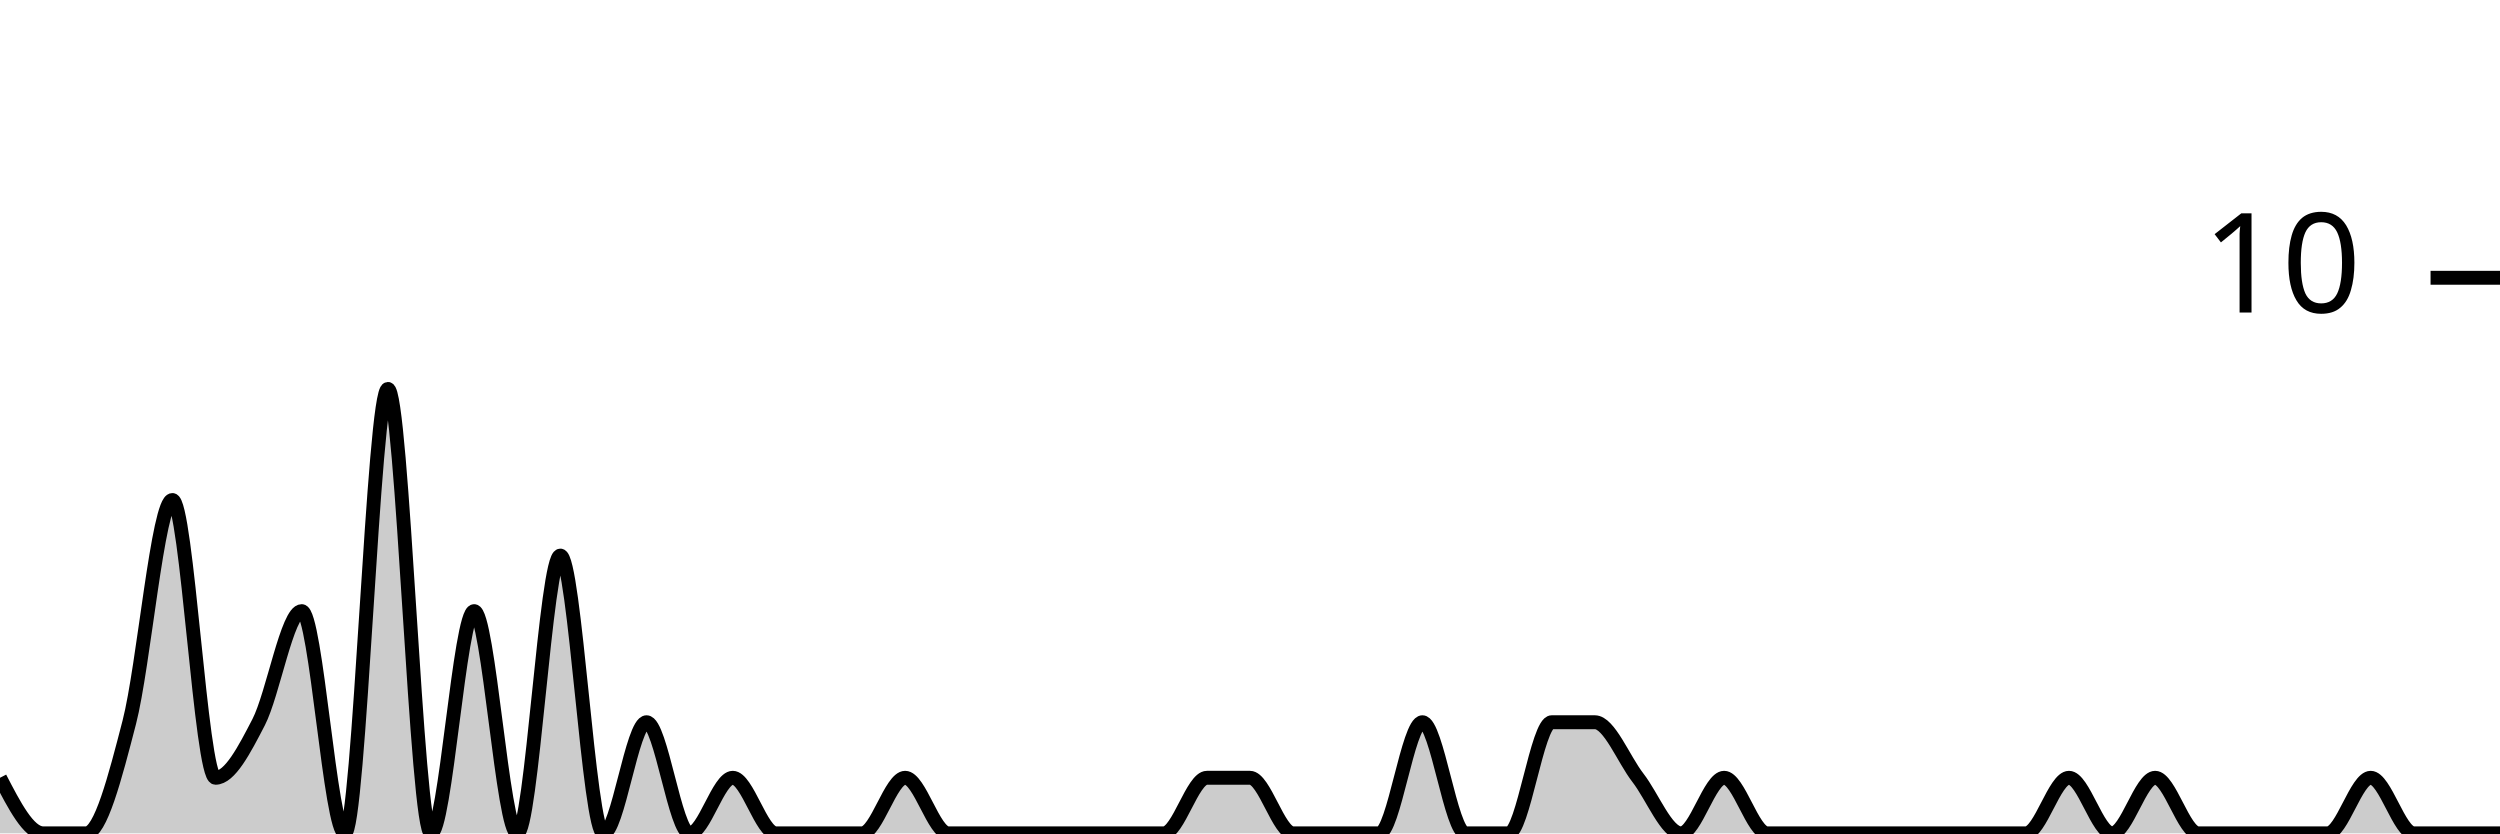
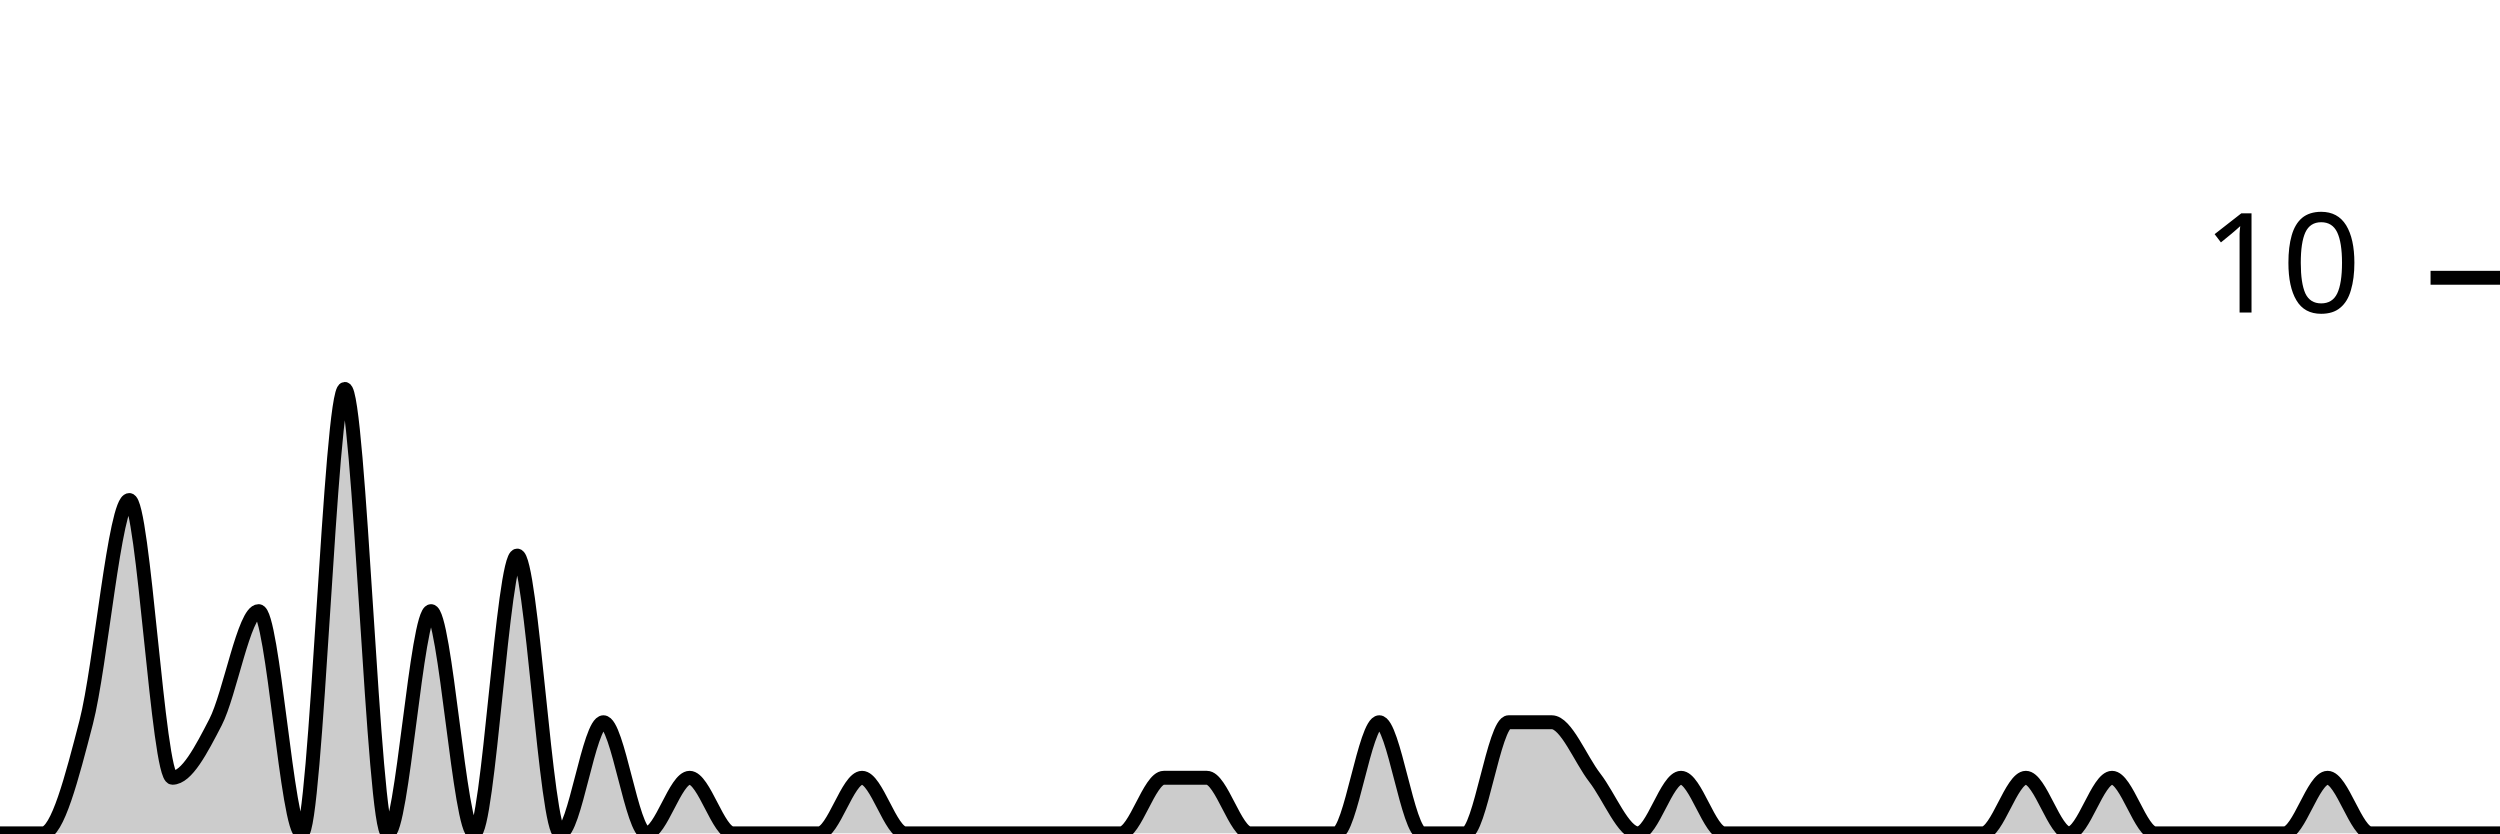
<svg xmlns="http://www.w3.org/2000/svg" viewBox="0 0 180 60">
  <g transform="translate(0,20)">
-     <path class="area" fill="rgba(0, 0, 0, 0.2)" d="M0,36C1.034,38,2.069,40,3.103,40C4.138,40,5.172,40,6.207,40C7.241,40,8.276,36,9.31,32C10.345,28,11.379,16,12.414,16C13.448,16,14.483,36,15.517,36C16.552,36,17.586,34,18.621,32C19.655,30,20.69,24,21.724,24C22.759,24,23.793,40,24.828,40C25.862,40,26.897,8,27.931,8C28.966,8,30,40,31.034,40C32.069,40,33.103,24,34.138,24C35.172,24,36.207,40,37.241,40C38.276,40,39.31,20,40.345,20C41.379,20,42.414,40,43.448,40C44.483,40,45.517,32,46.552,32C47.586,32,48.621,40,49.655,40C50.69,40,51.724,36,52.759,36C53.793,36,54.828,40,55.862,40C56.897,40,57.931,40,58.966,40C60,40,61.034,40,62.069,40C63.103,40,64.138,36,65.172,36C66.207,36,67.241,40,68.276,40C69.31,40,70.345,40,71.379,40C72.414,40,73.448,40,74.483,40C75.517,40,76.552,40,77.586,40C78.621,40,79.655,40,80.69,40C81.724,40,82.759,40,83.793,40C84.828,40,85.862,36,86.897,36C87.931,36,88.966,36,90,36C91.034,36,92.069,40,93.103,40C94.138,40,95.172,40,96.207,40C97.241,40,98.276,40,99.31,40C100.345,40,101.379,32,102.414,32C103.448,32,104.483,40,105.517,40C106.552,40,107.586,40,108.621,40C109.655,40,110.69,32,111.724,32C112.759,32,113.793,32,114.828,32C115.862,32,116.897,34.667,117.931,36C118.966,37.333,120,40,121.034,40C122.069,40,123.103,36,124.138,36C125.172,36,126.207,40,127.241,40C128.276,40,129.31,40,130.345,40C131.379,40,132.414,40,133.448,40C134.483,40,135.517,40,136.552,40C137.586,40,138.621,40,139.655,40C140.69,40,141.724,40,142.759,40C143.793,40,144.828,40,145.862,40C146.897,40,147.931,36,148.966,36C150,36,151.034,40,152.069,40C153.103,40,154.138,36,155.172,36C156.207,36,157.241,40,158.276,40C159.31,40,160.345,40,161.379,40C162.414,40,163.448,40,164.483,40C165.517,40,166.552,40,167.586,40C168.621,40,169.655,36,170.69,36C171.724,36,172.759,40,173.793,40C174.828,40,175.862,40,176.897,40C177.931,40,178.966,40,180,40L180,40C178.966,40,177.931,40,176.897,40C175.862,40,174.828,40,173.793,40C172.759,40,171.724,40,170.69,40C169.655,40,168.621,40,167.586,40C166.552,40,165.517,40,164.483,40C163.448,40,162.414,40,161.379,40C160.345,40,159.31,40,158.276,40C157.241,40,156.207,40,155.172,40C154.138,40,153.103,40,152.069,40C151.034,40,150,40,148.966,40C147.931,40,146.897,40,145.862,40C144.828,40,143.793,40,142.759,40C141.724,40,140.69,40,139.655,40C138.621,40,137.586,40,136.552,40C135.517,40,134.483,40,133.448,40C132.414,40,131.379,40,130.345,40C129.31,40,128.276,40,127.241,40C126.207,40,125.172,40,124.138,40C123.103,40,122.069,40,121.034,40C120,40,118.966,40,117.931,40C116.897,40,115.862,40,114.828,40C113.793,40,112.759,40,111.724,40C110.69,40,109.655,40,108.621,40C107.586,40,106.552,40,105.517,40C104.483,40,103.448,40,102.414,40C101.379,40,100.345,40,99.31,40C98.276,40,97.241,40,96.207,40C95.172,40,94.138,40,93.103,40C92.069,40,91.034,40,90,40C88.966,40,87.931,40,86.897,40C85.862,40,84.828,40,83.793,40C82.759,40,81.724,40,80.69,40C79.655,40,78.621,40,77.586,40C76.552,40,75.517,40,74.483,40C73.448,40,72.414,40,71.379,40C70.345,40,69.31,40,68.276,40C67.241,40,66.207,40,65.172,40C64.138,40,63.103,40,62.069,40C61.034,40,60,40,58.966,40C57.931,40,56.897,40,55.862,40C54.828,40,53.793,40,52.759,40C51.724,40,50.69,40,49.655,40C48.621,40,47.586,40,46.552,40C45.517,40,44.483,40,43.448,40C42.414,40,41.379,40,40.345,40C39.31,40,38.276,40,37.241,40C36.207,40,35.172,40,34.138,40C33.103,40,32.069,40,31.034,40C30,40,28.966,40,27.931,40C26.897,40,25.862,40,24.828,40C23.793,40,22.759,40,21.724,40C20.69,40,19.655,40,18.621,40C17.586,40,16.552,40,15.517,40C14.483,40,13.448,40,12.414,40C11.379,40,10.345,40,9.31,40C8.276,40,7.241,40,6.207,40C5.172,40,4.138,40,3.103,40C2.069,40,1.034,40,0,40Z" />
-     <path class="line" stroke="black" fill="none" d="M0,36C1.034,38,2.069,40,3.103,40C4.138,40,5.172,40,6.207,40C7.241,40,8.276,36,9.31,32C10.345,28,11.379,16,12.414,16C13.448,16,14.483,36,15.517,36C16.552,36,17.586,34,18.621,32C19.655,30,20.69,24,21.724,24C22.759,24,23.793,40,24.828,40C25.862,40,26.897,8,27.931,8C28.966,8,30,40,31.034,40C32.069,40,33.103,24,34.138,24C35.172,24,36.207,40,37.241,40C38.276,40,39.31,20,40.345,20C41.379,20,42.414,40,43.448,40C44.483,40,45.517,32,46.552,32C47.586,32,48.621,40,49.655,40C50.69,40,51.724,36,52.759,36C53.793,36,54.828,40,55.862,40C56.897,40,57.931,40,58.966,40C60,40,61.034,40,62.069,40C63.103,40,64.138,36,65.172,36C66.207,36,67.241,40,68.276,40C69.31,40,70.345,40,71.379,40C72.414,40,73.448,40,74.483,40C75.517,40,76.552,40,77.586,40C78.621,40,79.655,40,80.69,40C81.724,40,82.759,40,83.793,40C84.828,40,85.862,36,86.897,36C87.931,36,88.966,36,90,36C91.034,36,92.069,40,93.103,40C94.138,40,95.172,40,96.207,40C97.241,40,98.276,40,99.31,40C100.345,40,101.379,32,102.414,32C103.448,32,104.483,40,105.517,40C106.552,40,107.586,40,108.621,40C109.655,40,110.69,32,111.724,32C112.759,32,113.793,32,114.828,32C115.862,32,116.897,34.667,117.931,36C118.966,37.333,120,40,121.034,40C122.069,40,123.103,36,124.138,36C125.172,36,126.207,40,127.241,40C128.276,40,129.31,40,130.345,40C131.379,40,132.414,40,133.448,40C134.483,40,135.517,40,136.552,40C137.586,40,138.621,40,139.655,40C140.69,40,141.724,40,142.759,40C143.793,40,144.828,40,145.862,40C146.897,40,147.931,36,148.966,36C150,36,151.034,40,152.069,40C153.103,40,154.138,36,155.172,36C156.207,36,157.241,40,158.276,40C159.31,40,160.345,40,161.379,40C162.414,40,163.448,40,164.483,40C165.517,40,166.552,40,167.586,40C168.621,40,169.655,36,170.69,36C171.724,36,172.759,40,173.793,40C174.828,40,175.862,40,176.897,40C177.931,40,178.966,40,180,40" />
+     <path class="area" fill="rgba(0, 0, 0, 0.2)" d="M0,40C1.034,40,2.069,40,3.103,40C4.138,40,5.172,36,6.207,32C7.241,28,8.276,16,9.31,16C10.345,16,11.379,36,12.414,36C13.448,36,14.483,34,15.517,32C16.552,30,17.586,24,18.621,24C19.655,24,20.69,40,21.724,40C22.759,40,23.793,8,24.828,8C25.862,8,26.897,40,27.931,40C28.966,40,30,24,31.034,24C32.069,24,33.103,40,34.138,40C35.172,40,36.207,20,37.241,20C38.276,20,39.31,40,40.345,40C41.379,40,42.414,32,43.448,32C44.483,32,45.517,40,46.552,40C47.586,40,48.621,36,49.655,36C50.69,36,51.724,40,52.759,40C53.793,40,54.828,40,55.862,40C56.897,40,57.931,40,58.966,40C60,40,61.034,36,62.069,36C63.103,36,64.138,40,65.172,40C66.207,40,67.241,40,68.276,40C69.31,40,70.345,40,71.379,40C72.414,40,73.448,40,74.483,40C75.517,40,76.552,40,77.586,40C78.621,40,79.655,40,80.69,40C81.724,40,82.759,36,83.793,36C84.828,36,85.862,36,86.897,36C87.931,36,88.966,40,90,40C91.034,40,92.069,40,93.103,40C94.138,40,95.172,40,96.207,40C97.241,40,98.276,32,99.31,32C100.345,32,101.379,40,102.414,40C103.448,40,104.483,40,105.517,40C106.552,40,107.586,32,108.621,32C109.655,32,110.69,32,111.724,32C112.759,32,113.793,34.667,114.828,36C115.862,37.333,116.897,40,117.931,40C118.966,40,120,36,121.034,36C122.069,36,123.103,40,124.138,40C125.172,40,126.207,40,127.241,40C128.276,40,129.31,40,130.345,40C131.379,40,132.414,40,133.448,40C134.483,40,135.517,40,136.552,40C137.586,40,138.621,40,139.655,40C140.69,40,141.724,40,142.759,40C143.793,40,144.828,36,145.862,36C146.897,36,147.931,40,148.966,40C150,40,151.034,36,152.069,36C153.103,36,154.138,40,155.172,40C156.207,40,157.241,40,158.276,40C159.31,40,160.345,40,161.379,40C162.414,40,163.448,40,164.483,40C165.517,40,166.552,36,167.586,36C168.621,36,169.655,40,170.69,40C171.724,40,172.759,40,173.793,40C174.828,40,175.862,40,176.897,40C177.931,40,178.966,40,180,40L180,40C178.966,40,177.931,40,176.897,40C175.862,40,174.828,40,173.793,40C172.759,40,171.724,40,170.69,40C169.655,40,168.621,40,167.586,40C166.552,40,165.517,40,164.483,40C163.448,40,162.414,40,161.379,40C160.345,40,159.31,40,158.276,40C157.241,40,156.207,40,155.172,40C154.138,40,153.103,40,152.069,40C151.034,40,150,40,148.966,40C147.931,40,146.897,40,145.862,40C144.828,40,143.793,40,142.759,40C141.724,40,140.69,40,139.655,40C138.621,40,137.586,40,136.552,40C135.517,40,134.483,40,133.448,40C132.414,40,131.379,40,130.345,40C129.31,40,128.276,40,127.241,40C126.207,40,125.172,40,124.138,40C123.103,40,122.069,40,121.034,40C120,40,118.966,40,117.931,40C116.897,40,115.862,40,114.828,40C113.793,40,112.759,40,111.724,40C110.69,40,109.655,40,108.621,40C107.586,40,106.552,40,105.517,40C104.483,40,103.448,40,102.414,40C101.379,40,100.345,40,99.31,40C98.276,40,97.241,40,96.207,40C95.172,40,94.138,40,93.103,40C92.069,40,91.034,40,90,40C88.966,40,87.931,40,86.897,40C85.862,40,84.828,40,83.793,40C82.759,40,81.724,40,80.69,40C79.655,40,78.621,40,77.586,40C76.552,40,75.517,40,74.483,40C73.448,40,72.414,40,71.379,40C70.345,40,69.31,40,68.276,40C67.241,40,66.207,40,65.172,40C64.138,40,63.103,40,62.069,40C61.034,40,60,40,58.966,40C57.931,40,56.897,40,55.862,40C54.828,40,53.793,40,52.759,40C51.724,40,50.69,40,49.655,40C48.621,40,47.586,40,46.552,40C45.517,40,44.483,40,43.448,40C42.414,40,41.379,40,40.345,40C39.31,40,38.276,40,37.241,40C36.207,40,35.172,40,34.138,40C33.103,40,32.069,40,31.034,40C30,40,28.966,40,27.931,40C26.897,40,25.862,40,24.828,40C23.793,40,22.759,40,21.724,40C20.69,40,19.655,40,18.621,40C17.586,40,16.552,40,15.517,40C14.483,40,13.448,40,12.414,40C11.379,40,10.345,40,9.31,40C8.276,40,7.241,40,6.207,40C5.172,40,4.138,40,3.103,40C2.069,40,1.034,40,0,40Z" />
+     <path class="line" stroke="black" fill="none" d="M0,40C1.034,40,2.069,40,3.103,40C4.138,40,5.172,36,6.207,32C7.241,28,8.276,16,9.31,16C10.345,16,11.379,36,12.414,36C13.448,36,14.483,34,15.517,32C16.552,30,17.586,24,18.621,24C19.655,24,20.69,40,21.724,40C22.759,40,23.793,8,24.828,8C25.862,8,26.897,40,27.931,40C28.966,40,30,24,31.034,24C32.069,24,33.103,40,34.138,40C35.172,40,36.207,20,37.241,20C38.276,20,39.31,40,40.345,40C41.379,40,42.414,32,43.448,32C44.483,32,45.517,40,46.552,40C47.586,40,48.621,36,49.655,36C50.69,36,51.724,40,52.759,40C53.793,40,54.828,40,55.862,40C56.897,40,57.931,40,58.966,40C60,40,61.034,36,62.069,36C63.103,36,64.138,40,65.172,40C66.207,40,67.241,40,68.276,40C69.31,40,70.345,40,71.379,40C72.414,40,73.448,40,74.483,40C75.517,40,76.552,40,77.586,40C78.621,40,79.655,40,80.69,40C81.724,40,82.759,36,83.793,36C84.828,36,85.862,36,86.897,36C87.931,36,88.966,40,90,40C91.034,40,92.069,40,93.103,40C94.138,40,95.172,40,96.207,40C97.241,40,98.276,32,99.31,32C100.345,32,101.379,40,102.414,40C103.448,40,104.483,40,105.517,40C106.552,40,107.586,32,108.621,32C109.655,32,110.69,32,111.724,32C112.759,32,113.793,34.667,114.828,36C115.862,37.333,116.897,40,117.931,40C118.966,40,120,36,121.034,36C122.069,36,123.103,40,124.138,40C125.172,40,126.207,40,127.241,40C128.276,40,129.31,40,130.345,40C131.379,40,132.414,40,133.448,40C134.483,40,135.517,40,136.552,40C137.586,40,138.621,40,139.655,40C140.69,40,141.724,40,142.759,40C143.793,40,144.828,36,145.862,36C146.897,36,147.931,40,148.966,40C150,40,151.034,36,152.069,36C153.103,36,154.138,40,155.172,40C156.207,40,157.241,40,158.276,40C159.31,40,160.345,40,161.379,40C162.414,40,163.448,40,164.483,40C165.517,40,166.552,36,167.586,36C168.621,36,169.655,40,170.69,40C171.724,40,172.759,40,173.793,40C174.828,40,175.862,40,176.897,40C177.931,40,178.966,40,180,40" />
    <path class="axis-ceiling" stroke-width="1" stroke="black" fill="none" d="M175,0L180,0" />
    <text class="axis-ceiling-label" font-family="sans-serif" text-anchor="end" font-size="10px" x="170" y="2.5">10</text>
  </g>
</svg>
